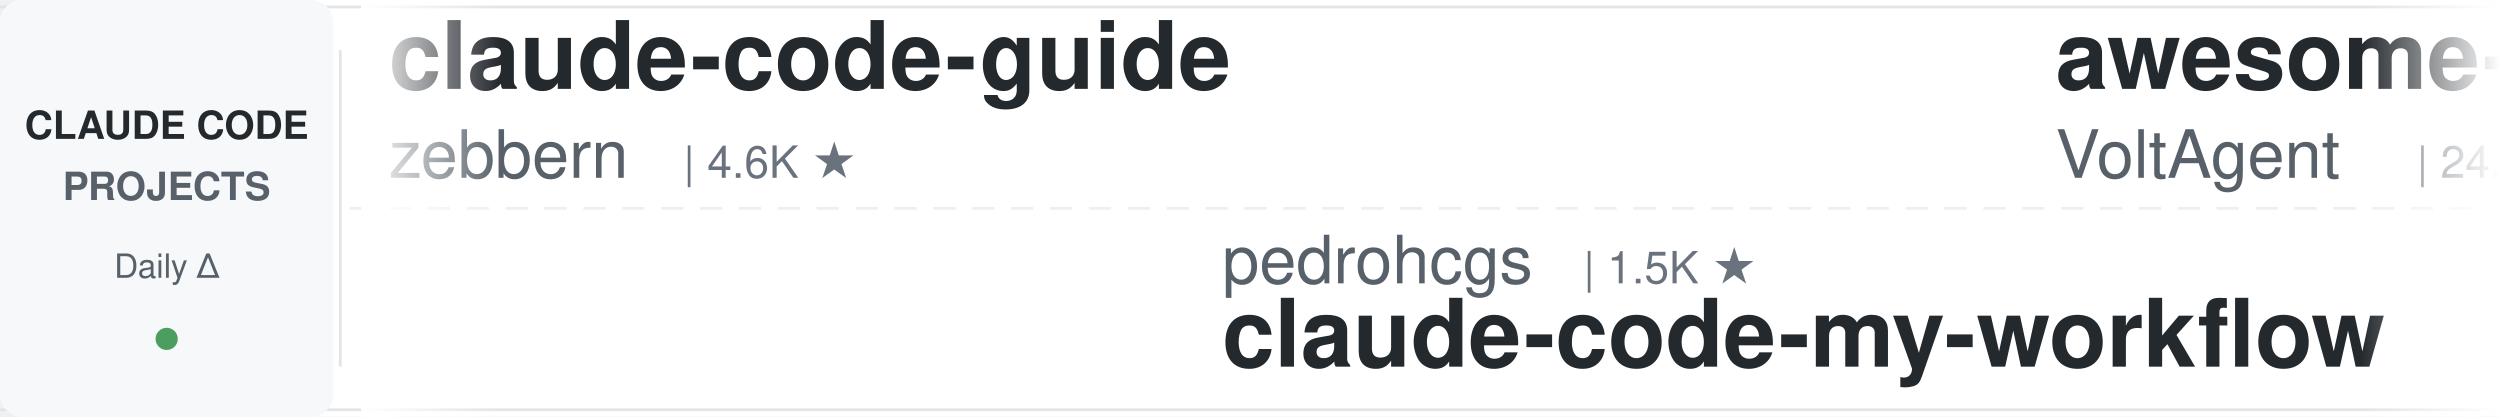
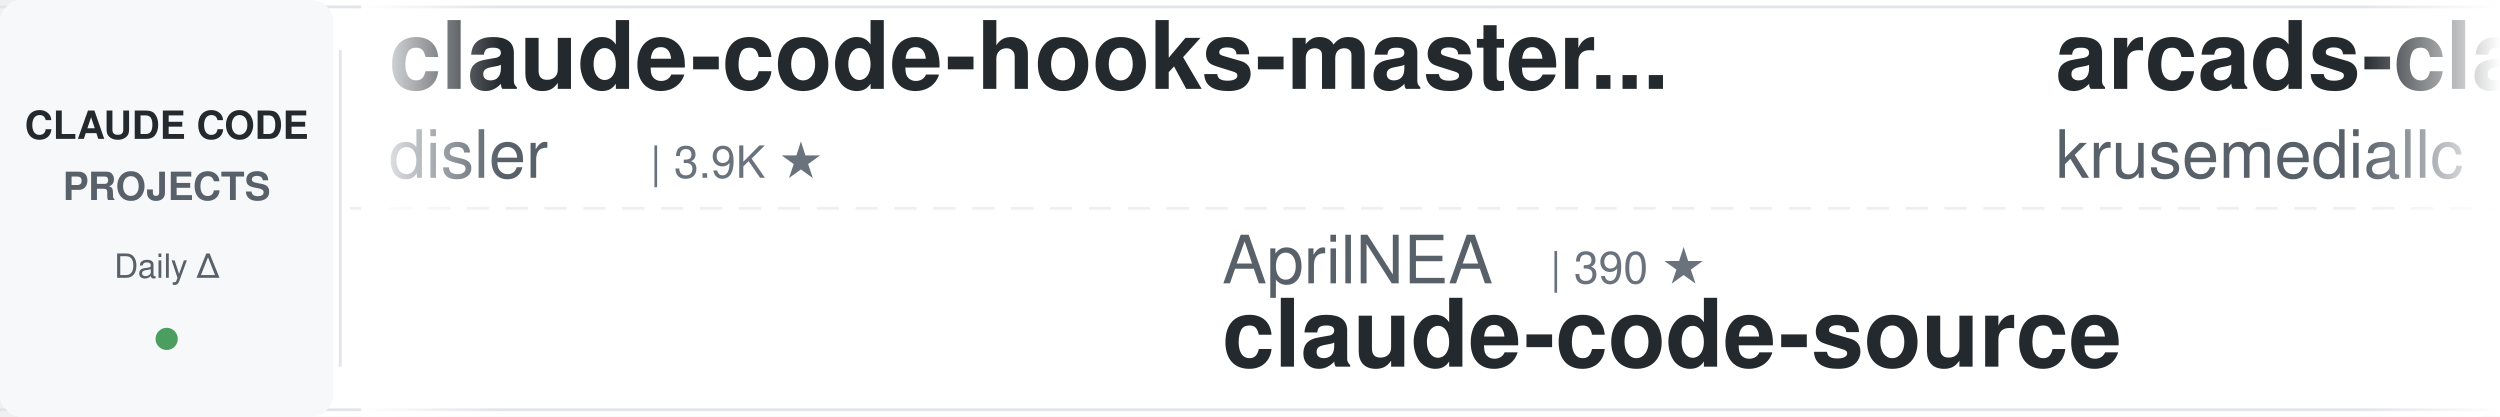
<svg xmlns="http://www.w3.org/2000/svg" width="900" height="150">
  <defs>
    <linearGradient id="leftFade" x1="0%" y1="0%" x2="100%" y2="0%">
      <stop offset="0%" style="stop-color:#ffffff;stop-opacity:1" />
      <stop offset="100%" style="stop-color:#ffffff;stop-opacity:0" />
    </linearGradient>
    <linearGradient id="rightFade" x1="0%" y1="0%" x2="100%" y2="0%">
      <stop offset="0%" style="stop-color:#ffffff;stop-opacity:0" />
      <stop offset="100%" style="stop-color:#ffffff;stop-opacity:1" />
    </linearGradient>
  </defs>
  <rect width="900" height="150" fill="#ffffff" rx="8" />
  <rect x="0" y="2" width="900" height="1" fill="#e1e4e8" />
  <rect x="0" y="147" width="900" height="1" fill="#e1e4e8" />
  <line x1="0" y1="75" x2="900" y2="75" stroke="#e1e4e8" stroke-width="1" stroke-dasharray="8 6" opacity="0.6" />
  <rect x="0" y="0" width="120" height="150" fill="#f6f8fa" rx="8" />
  <text x="60" y="50" font-family="-apple-system, BlinkMacSystemFont, 'Segoe UI', Helvetica, Arial, sans-serif" font-size="14" font-weight="600" fill="#24292e" text-anchor="middle">CLAUDE CODE</text>
  <text x="60" y="72" font-family="-apple-system, BlinkMacSystemFont, 'Segoe UI', Helvetica, Arial, sans-serif" font-size="14" font-weight="600" fill="#586069" text-anchor="middle">PROJECTS</text>
  <text x="60" y="100" font-family="-apple-system, BlinkMacSystemFont, 'Segoe UI', Helvetica, Arial, sans-serif" font-size="12" font-weight="500" fill="#586069" text-anchor="middle">Daily Δ</text>
  <circle cx="60" cy="122" r="4" fill="#22863a" opacity="0.8" />
  <rect x="122" y="18" width="1" height="114" fill="#e1e4e8" />
  <clipPath id="tickerClip">
    <rect x="130" y="0" width="770" height="150" />
  </clipPath>
  <g clip-path="url(#tickerClip)">
    <g id="tickerItems">
      <animateTransform attributeName="transform" attributeType="XML" type="translate" from="0 0" to="-3000 0" dur="54s" repeatCount="indefinite" />
      <g transform="translate(0, 0)">
-         <text x="140" y="32" font-family="-apple-system, BlinkMacSystemFont, 'Segoe UI', Helvetica, Arial, sans-serif" font-size="34" font-weight="600" fill="#24292e">claude-code-guide</text>
-         <text x="140" y="64" font-family="-apple-system, BlinkMacSystemFont, 'Segoe UI', Helvetica, Arial, sans-serif" font-size="24" font-weight="400" fill="#586069">zebbern</text>
-         <text x="246" y="64" font-family="-apple-system, BlinkMacSystemFont, 'Segoe UI', Helvetica, Arial, sans-serif" font-size="16" font-weight="500" fill="#6a737d">| 4.6K ★</text>
+         <text x="140" y="32" font-family="-apple-system, BlinkMacSystemFont, 'Segoe UI', Helvetica, Arial, sans-serif" font-size="34" font-weight="600" fill="#24292e">claude-code-hooks-master...</text>
+         <text x="140" y="64" font-family="-apple-system, BlinkMacSystemFont, 'Segoe UI', Helvetica, Arial, sans-serif" font-size="24" font-weight="400" fill="#586069">disler</text>
+         <text x="234" y="64" font-family="-apple-system, BlinkMacSystemFont, 'Segoe UI', Helvetica, Arial, sans-serif" font-size="16" font-weight="500" fill="#6a737d">| 3.9K ★</text>
      </g>
      <g transform="translate(300, 0)">
-         <text x="140" y="102" font-family="-apple-system, BlinkMacSystemFont, 'Segoe UI', Helvetica, Arial, sans-serif" font-size="24" font-weight="400" fill="#586069">pedrohcgs</text>
-         <text x="270" y="102" font-family="-apple-system, BlinkMacSystemFont, 'Segoe UI', Helvetica, Arial, sans-serif" font-size="16" font-weight="500" fill="#6a737d">| 1.5K ★</text>
-         <text x="140" y="132" font-family="-apple-system, BlinkMacSystemFont, 'Segoe UI', Helvetica, Arial, sans-serif" font-size="34" font-weight="600" fill="#24292e">claude-code-my-workflow</text>
+         <text x="140" y="102" font-family="-apple-system, BlinkMacSystemFont, 'Segoe UI', Helvetica, Arial, sans-serif" font-size="24" font-weight="400" fill="#586069">AprilNEA</text>
+         <text x="258" y="102" font-family="-apple-system, BlinkMacSystemFont, 'Segoe UI', Helvetica, Arial, sans-serif" font-size="16" font-weight="500" fill="#6a737d">| 390 ★</text>
+         <text x="140" y="132" font-family="-apple-system, BlinkMacSystemFont, 'Segoe UI', Helvetica, Arial, sans-serif" font-size="34" font-weight="600" fill="#24292e">claude-code-source</text>
      </g>
      <g transform="translate(600, 0)">
-         <text x="140" y="32" font-family="-apple-system, BlinkMacSystemFont, 'Segoe UI', Helvetica, Arial, sans-serif" font-size="34" font-weight="600" fill="#24292e">awesome-claude-code-suba...</text>
-         <text x="140" y="64" font-family="-apple-system, BlinkMacSystemFont, 'Segoe UI', Helvetica, Arial, sans-serif" font-size="24" font-weight="400" fill="#586069">VoltAgent</text>
-         <text x="270" y="64" font-family="-apple-system, BlinkMacSystemFont, 'Segoe UI', Helvetica, Arial, sans-serif" font-size="16" font-weight="500" fill="#6a737d">| 24.4K ★</text>
+         <text x="140" y="32" font-family="-apple-system, BlinkMacSystemFont, 'Segoe UI', Helvetica, Arial, sans-serif" font-size="34" font-weight="600" fill="#24292e">arcads-claude-code</text>
+         <text x="140" y="64" font-family="-apple-system, BlinkMacSystemFont, 'Segoe UI', Helvetica, Arial, sans-serif" font-size="24" font-weight="400" fill="#586069">krusemediallc</text>
+         <text x="318" y="64" font-family="-apple-system, BlinkMacSystemFont, 'Segoe UI', Helvetica, Arial, sans-serif" font-size="16" font-weight="500" fill="#6a737d">| 1.2K ★</text>
      </g>
      <g transform="translate(900, 0)">
-         <text x="140" y="102" font-family="-apple-system, BlinkMacSystemFont, 'Segoe UI', Helvetica, Arial, sans-serif" font-size="24" font-weight="400" fill="#586069">huangjia2019</text>
-         <text x="306" y="102" font-family="-apple-system, BlinkMacSystemFont, 'Segoe UI', Helvetica, Arial, sans-serif" font-size="16" font-weight="500" fill="#6a737d">| 1.1K ★</text>
-         <text x="140" y="132" font-family="-apple-system, BlinkMacSystemFont, 'Segoe UI', Helvetica, Arial, sans-serif" font-size="34" font-weight="600" fill="#24292e">claude-code-engineering</text>
+         <text x="140" y="102" font-family="-apple-system, BlinkMacSystemFont, 'Segoe UI', Helvetica, Arial, sans-serif" font-size="24" font-weight="400" fill="#586069">ccplugins</text>
+         <text x="270" y="102" font-family="-apple-system, BlinkMacSystemFont, 'Segoe UI', Helvetica, Arial, sans-serif" font-size="16" font-weight="500" fill="#6a737d">| 914 ★</text>
+         <text x="140" y="132" font-family="-apple-system, BlinkMacSystemFont, 'Segoe UI', Helvetica, Arial, sans-serif" font-size="34" font-weight="600" fill="#24292e">awesome-claude-code-plug...</text>
      </g>
      <g transform="translate(1200, 0)">
+         <text x="140" y="32" font-family="-apple-system, BlinkMacSystemFont, 'Segoe UI', Helvetica, Arial, sans-serif" font-size="34" font-weight="600" fill="#24292e">claude_codex_bridge</text>
+         <text x="140" y="64" font-family="-apple-system, BlinkMacSystemFont, 'Segoe UI', Helvetica, Arial, sans-serif" font-size="24" font-weight="400" fill="#586069">SeemSeam</text>
+         <text x="258" y="64" font-family="-apple-system, BlinkMacSystemFont, 'Segoe UI', Helvetica, Arial, sans-serif" font-size="16" font-weight="500" fill="#6a737d">| 3.4K ★</text>
+       </g>
+       <g transform="translate(1500, 0)">
+         <text x="140" y="102" font-family="-apple-system, BlinkMacSystemFont, 'Segoe UI', Helvetica, Arial, sans-serif" font-size="24" font-weight="400" fill="#586069">1rgs</text>
+         <text x="210" y="102" font-family="-apple-system, BlinkMacSystemFont, 'Segoe UI', Helvetica, Arial, sans-serif" font-size="16" font-weight="500" fill="#6a737d">| 3.7K ★</text>
+         <text x="140" y="132" font-family="-apple-system, BlinkMacSystemFont, 'Segoe UI', Helvetica, Arial, sans-serif" font-size="34" font-weight="600" fill="#24292e">claude-code-proxy</text>
+       </g>
+       <g transform="translate(1800, 0)">
+         <text x="140" y="32" font-family="-apple-system, BlinkMacSystemFont, 'Segoe UI', Helvetica, Arial, sans-serif" font-size="34" font-weight="600" fill="#24292e">claude-code-tudou</text>
+         <text x="140" y="64" font-family="-apple-system, BlinkMacSystemFont, 'Segoe UI', Helvetica, Arial, sans-serif" font-size="24" font-weight="400" fill="#586069">AICoderTudou</text>
+         <text x="306" y="64" font-family="-apple-system, BlinkMacSystemFont, 'Segoe UI', Helvetica, Arial, sans-serif" font-size="16" font-weight="500" fill="#6a737d">| 497 ★</text>
+       </g>
+       <g transform="translate(2100, 0)">
+         <text x="140" y="102" font-family="-apple-system, BlinkMacSystemFont, 'Segoe UI', Helvetica, Arial, sans-serif" font-size="24" font-weight="400" fill="#586069">darcyegb</text>
+         <text x="258" y="102" font-family="-apple-system, BlinkMacSystemFont, 'Segoe UI', Helvetica, Arial, sans-serif" font-size="16" font-weight="500" fill="#6a737d">| 761 ★</text>
+         <text x="140" y="132" font-family="-apple-system, BlinkMacSystemFont, 'Segoe UI', Helvetica, Arial, sans-serif" font-size="34" font-weight="600" fill="#24292e">ClaudeCodeAgents</text>
+       </g>
+       <g transform="translate(2400, 0)">
        <text x="140" y="32" font-family="-apple-system, BlinkMacSystemFont, 'Segoe UI', Helvetica, Arial, sans-serif" font-size="34" font-weight="600" fill="#24292e">claude-code-workflows</text>
        <text x="140" y="64" font-family="-apple-system, BlinkMacSystemFont, 'Segoe UI', Helvetica, Arial, sans-serif" font-size="24" font-weight="400" fill="#586069">OneRedOak</text>
        <text x="270" y="64" font-family="-apple-system, BlinkMacSystemFont, 'Segoe UI', Helvetica, Arial, sans-serif" font-size="16" font-weight="500" fill="#6a737d">| 3.9K ★</text>
      </g>
-       <g transform="translate(1500, 0)">
-         <text x="140" y="102" font-family="-apple-system, BlinkMacSystemFont, 'Segoe UI', Helvetica, Arial, sans-serif" font-size="24" font-weight="400" fill="#586069">krusemediallc</text>
-         <text x="318" y="102" font-family="-apple-system, BlinkMacSystemFont, 'Segoe UI', Helvetica, Arial, sans-serif" font-size="16" font-weight="500" fill="#6a737d">| 1.2K ★</text>
-         <text x="140" y="132" font-family="-apple-system, BlinkMacSystemFont, 'Segoe UI', Helvetica, Arial, sans-serif" font-size="34" font-weight="600" fill="#24292e">arcads-claude-code</text>
+       <g transform="translate(2700, 0)">
+         <text x="140" y="102" font-family="-apple-system, BlinkMacSystemFont, 'Segoe UI', Helvetica, Arial, sans-serif" font-size="24" font-weight="400" fill="#586069">ding113</text>
+         <text x="246" y="102" font-family="-apple-system, BlinkMacSystemFont, 'Segoe UI', Helvetica, Arial, sans-serif" font-size="16" font-weight="500" fill="#6a737d">| 3.3K ★</text>
+         <text x="140" y="132" font-family="-apple-system, BlinkMacSystemFont, 'Segoe UI', Helvetica, Arial, sans-serif" font-size="34" font-weight="600" fill="#24292e">claude-code-hub</text>
      </g>
-       <g transform="translate(1800, 0)">
+       <g transform="translate(3000, 0)">
        <text x="140" y="32" font-family="-apple-system, BlinkMacSystemFont, 'Segoe UI', Helvetica, Arial, sans-serif" font-size="34" font-weight="600" fill="#24292e">claude-code-hooks-master...</text>
        <text x="140" y="64" font-family="-apple-system, BlinkMacSystemFont, 'Segoe UI', Helvetica, Arial, sans-serif" font-size="24" font-weight="400" fill="#586069">disler</text>
        <text x="234" y="64" font-family="-apple-system, BlinkMacSystemFont, 'Segoe UI', Helvetica, Arial, sans-serif" font-size="16" font-weight="500" fill="#6a737d">| 3.9K ★</text>
      </g>
-       <g transform="translate(2100, 0)">
-         <text x="140" y="102" font-family="-apple-system, BlinkMacSystemFont, 'Segoe UI', Helvetica, Arial, sans-serif" font-size="24" font-weight="400" fill="#586069">Chachamaru127</text>
-         <text x="318" y="102" font-family="-apple-system, BlinkMacSystemFont, 'Segoe UI', Helvetica, Arial, sans-serif" font-size="16" font-weight="500" fill="#6a737d">| 3.1K ★</text>
-         <text x="140" y="132" font-family="-apple-system, BlinkMacSystemFont, 'Segoe UI', Helvetica, Arial, sans-serif" font-size="34" font-weight="600" fill="#24292e">claude-code-harness</text>
-       </g>
-       <g transform="translate(2400, 0)">
-         <text x="140" y="32" font-family="-apple-system, BlinkMacSystemFont, 'Segoe UI', Helvetica, Arial, sans-serif" font-size="34" font-weight="600" fill="#24292e">claude-code-base-action</text>
-         <text x="140" y="64" font-family="-apple-system, BlinkMacSystemFont, 'Segoe UI', Helvetica, Arial, sans-serif" font-size="24" font-weight="400" fill="#586069">anthropics</text>
-         <text x="282" y="64" font-family="-apple-system, BlinkMacSystemFont, 'Segoe UI', Helvetica, Arial, sans-serif" font-size="16" font-weight="500" fill="#6a737d">| 947 ★</text>
-       </g>
-       <g transform="translate(2700, 0)">
-         <text x="140" y="102" font-family="-apple-system, BlinkMacSystemFont, 'Segoe UI', Helvetica, Arial, sans-serif" font-size="24" font-weight="400" fill="#586069">FlorianBruniaux</text>
-         <text x="342" y="102" font-family="-apple-system, BlinkMacSystemFont, 'Segoe UI', Helvetica, Arial, sans-serif" font-size="16" font-weight="500" fill="#6a737d">| 5.7K ★</text>
-         <text x="140" y="132" font-family="-apple-system, BlinkMacSystemFont, 'Segoe UI', Helvetica, Arial, sans-serif" font-size="34" font-weight="600" fill="#24292e">claude-code-ultimate-gui...</text>
-       </g>
-       <g transform="translate(3000, 0)">
-         <text x="140" y="32" font-family="-apple-system, BlinkMacSystemFont, 'Segoe UI', Helvetica, Arial, sans-serif" font-size="34" font-weight="600" fill="#24292e">claude-code-guide</text>
-         <text x="140" y="64" font-family="-apple-system, BlinkMacSystemFont, 'Segoe UI', Helvetica, Arial, sans-serif" font-size="24" font-weight="400" fill="#586069">zebbern</text>
-         <text x="246" y="64" font-family="-apple-system, BlinkMacSystemFont, 'Segoe UI', Helvetica, Arial, sans-serif" font-size="16" font-weight="500" fill="#6a737d">| 4.6K ★</text>
-       </g>
      <g transform="translate(3300, 0)">
-         <text x="140" y="102" font-family="-apple-system, BlinkMacSystemFont, 'Segoe UI', Helvetica, Arial, sans-serif" font-size="24" font-weight="400" fill="#586069">pedrohcgs</text>
-         <text x="270" y="102" font-family="-apple-system, BlinkMacSystemFont, 'Segoe UI', Helvetica, Arial, sans-serif" font-size="16" font-weight="500" fill="#6a737d">| 1.5K ★</text>
-         <text x="140" y="132" font-family="-apple-system, BlinkMacSystemFont, 'Segoe UI', Helvetica, Arial, sans-serif" font-size="34" font-weight="600" fill="#24292e">claude-code-my-workflow</text>
+         <text x="140" y="102" font-family="-apple-system, BlinkMacSystemFont, 'Segoe UI', Helvetica, Arial, sans-serif" font-size="24" font-weight="400" fill="#586069">AprilNEA</text>
+         <text x="258" y="102" font-family="-apple-system, BlinkMacSystemFont, 'Segoe UI', Helvetica, Arial, sans-serif" font-size="16" font-weight="500" fill="#6a737d">| 390 ★</text>
+         <text x="140" y="132" font-family="-apple-system, BlinkMacSystemFont, 'Segoe UI', Helvetica, Arial, sans-serif" font-size="34" font-weight="600" fill="#24292e">claude-code-source</text>
      </g>
      <g transform="translate(3600, 0)">
-         <text x="140" y="32" font-family="-apple-system, BlinkMacSystemFont, 'Segoe UI', Helvetica, Arial, sans-serif" font-size="34" font-weight="600" fill="#24292e">awesome-claude-code-suba...</text>
-         <text x="140" y="64" font-family="-apple-system, BlinkMacSystemFont, 'Segoe UI', Helvetica, Arial, sans-serif" font-size="24" font-weight="400" fill="#586069">VoltAgent</text>
-         <text x="270" y="64" font-family="-apple-system, BlinkMacSystemFont, 'Segoe UI', Helvetica, Arial, sans-serif" font-size="16" font-weight="500" fill="#6a737d">| 24.4K ★</text>
+         <text x="140" y="32" font-family="-apple-system, BlinkMacSystemFont, 'Segoe UI', Helvetica, Arial, sans-serif" font-size="34" font-weight="600" fill="#24292e">arcads-claude-code</text>
+         <text x="140" y="64" font-family="-apple-system, BlinkMacSystemFont, 'Segoe UI', Helvetica, Arial, sans-serif" font-size="24" font-weight="400" fill="#586069">krusemediallc</text>
+         <text x="318" y="64" font-family="-apple-system, BlinkMacSystemFont, 'Segoe UI', Helvetica, Arial, sans-serif" font-size="16" font-weight="500" fill="#6a737d">| 1.2K ★</text>
      </g>
      <g transform="translate(3900, 0)">
-         <text x="140" y="102" font-family="-apple-system, BlinkMacSystemFont, 'Segoe UI', Helvetica, Arial, sans-serif" font-size="24" font-weight="400" fill="#586069">huangjia2019</text>
-         <text x="306" y="102" font-family="-apple-system, BlinkMacSystemFont, 'Segoe UI', Helvetica, Arial, sans-serif" font-size="16" font-weight="500" fill="#6a737d">| 1.1K ★</text>
-         <text x="140" y="132" font-family="-apple-system, BlinkMacSystemFont, 'Segoe UI', Helvetica, Arial, sans-serif" font-size="34" font-weight="600" fill="#24292e">claude-code-engineering</text>
+         <text x="140" y="102" font-family="-apple-system, BlinkMacSystemFont, 'Segoe UI', Helvetica, Arial, sans-serif" font-size="24" font-weight="400" fill="#586069">ccplugins</text>
+         <text x="270" y="102" font-family="-apple-system, BlinkMacSystemFont, 'Segoe UI', Helvetica, Arial, sans-serif" font-size="16" font-weight="500" fill="#6a737d">| 914 ★</text>
+         <text x="140" y="132" font-family="-apple-system, BlinkMacSystemFont, 'Segoe UI', Helvetica, Arial, sans-serif" font-size="34" font-weight="600" fill="#24292e">awesome-claude-code-plug...</text>
      </g>
    </g>
  </g>
  <rect x="130" y="0" width="50" height="150" fill="url(#leftFade)" />
  <rect x="850" y="0" width="50" height="150" fill="url(#rightFade)" />
</svg>
